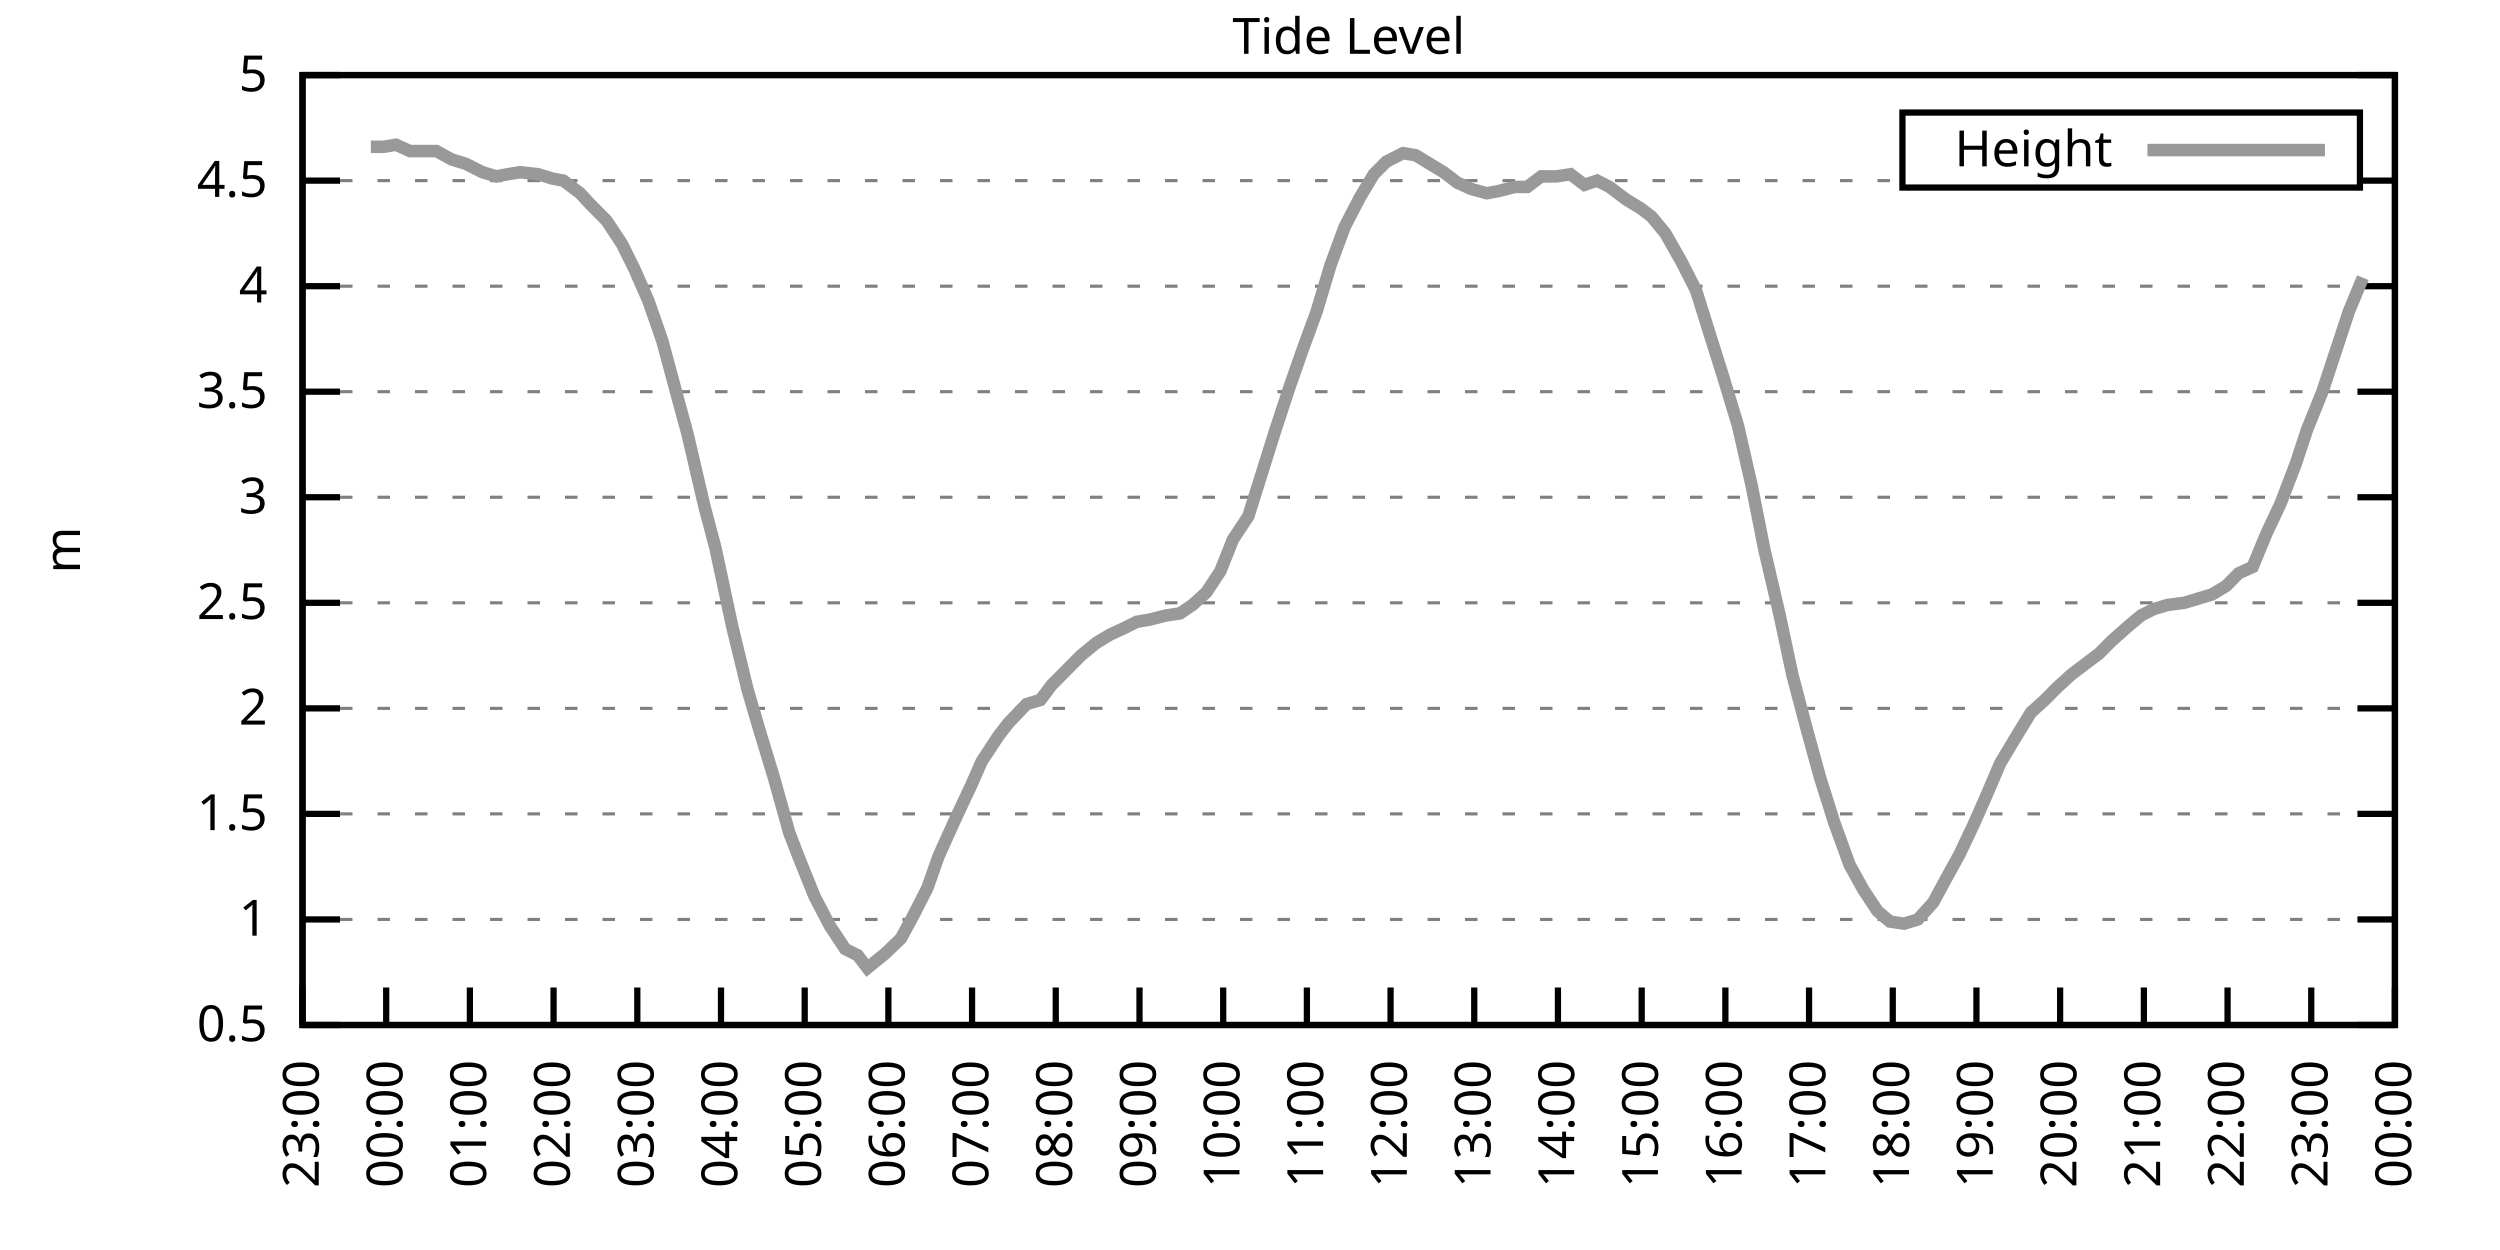
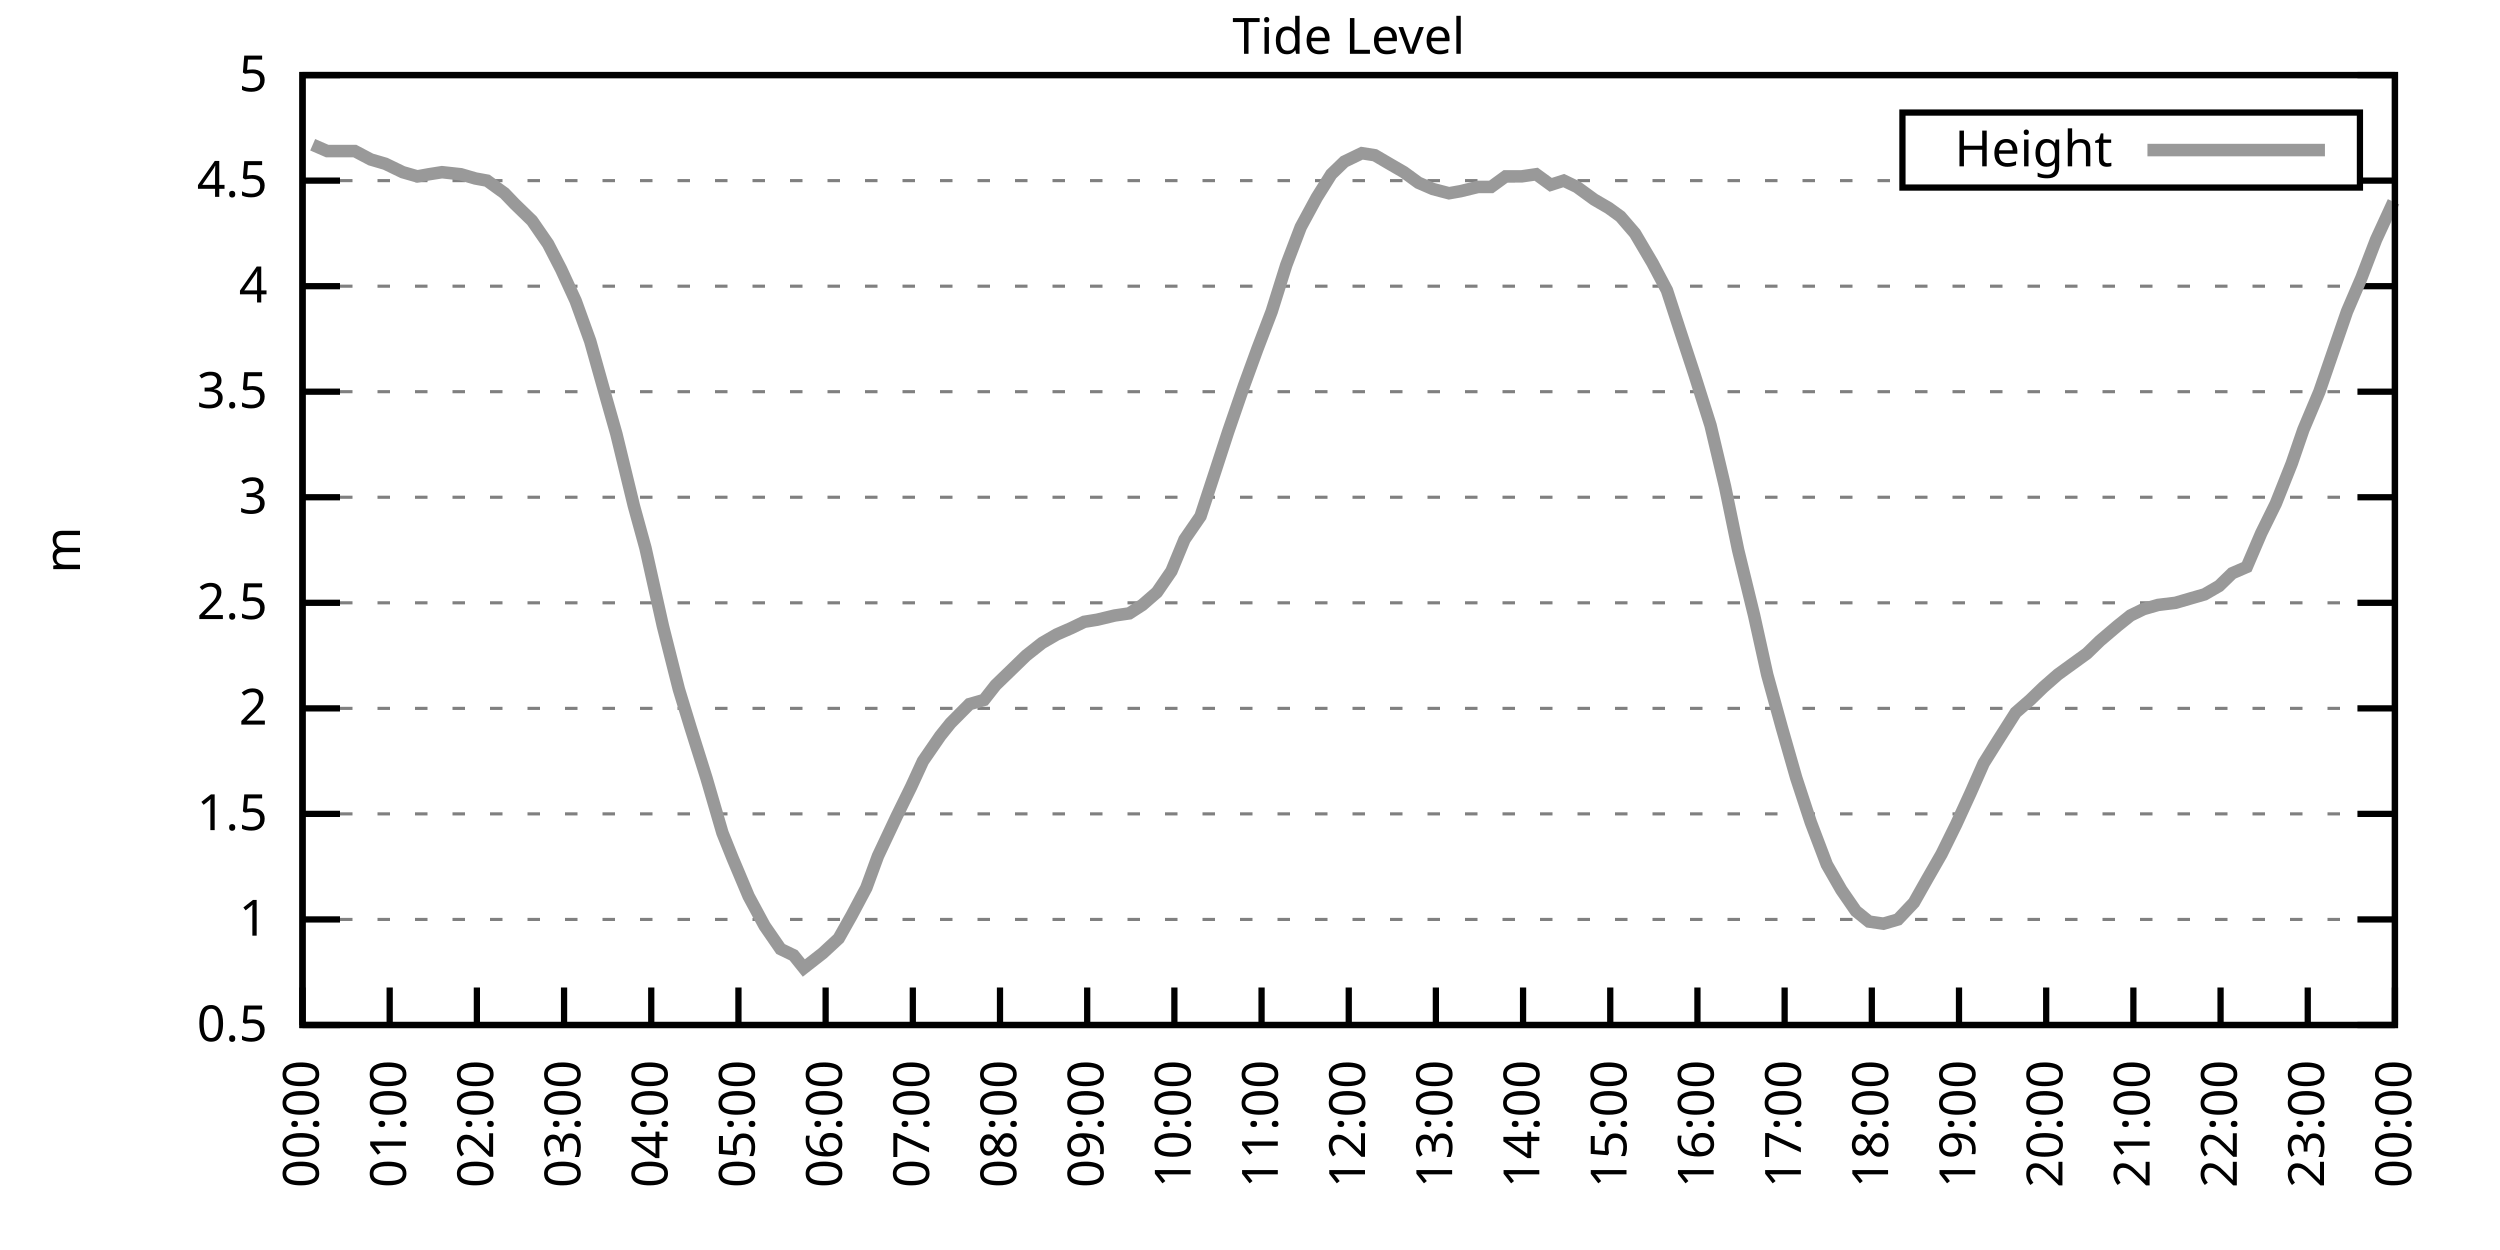
<svg xmlns="http://www.w3.org/2000/svg" xmlns:xlink="http://www.w3.org/1999/xlink" width="400" height="200" viewBox="0 0 400 200">
  <g id="gnuplot_canvas">
    <rect x="0" y="0" width="400" height="200" fill="none" />
    <defs>
      <circle id="gpDot" r="0.5" stroke-width="0.5" stroke="currentColor" />
      <path id="gpPt0" stroke-width="0.333" stroke="currentColor" d="M-1,0 h2 M0,-1 v2" />
      <path id="gpPt1" stroke-width="0.333" stroke="currentColor" d="M-1,-1 L1,1 M1,-1 L-1,1" />
      <path id="gpPt2" stroke-width="0.333" stroke="currentColor" d="M-1,0 L1,0 M0,-1 L0,1 M-1,-1 L1,1 M-1,1 L1,-1" />
      <rect id="gpPt3" stroke-width="0.333" stroke="currentColor" x="-1" y="-1" width="2" height="2" />
      <rect id="gpPt4" stroke-width="0.333" stroke="currentColor" fill="currentColor" x="-1" y="-1" width="2" height="2" />
      <circle id="gpPt5" stroke-width="0.333" stroke="currentColor" cx="0" cy="0" r="1" />
      <use xlink:href="#gpPt5" id="gpPt6" fill="currentColor" stroke="none" />
      <path id="gpPt7" stroke-width="0.333" stroke="currentColor" d="M0,-1.33 L-1.33,0.67 L1.33,0.67 z" />
      <use xlink:href="#gpPt7" id="gpPt8" fill="currentColor" stroke="none" />
      <use xlink:href="#gpPt7" id="gpPt9" stroke="currentColor" transform="rotate(180)" />
      <use xlink:href="#gpPt9" id="gpPt10" fill="currentColor" stroke="none" />
      <use xlink:href="#gpPt3" id="gpPt11" stroke="currentColor" transform="rotate(45)" />
      <use xlink:href="#gpPt11" id="gpPt12" fill="currentColor" stroke="none" />
      <path id="gpPt13" stroke-width="0.333" stroke="currentColor" d="M0,1.330 L1.265,0.411 L0.782,-1.067 L-0.782,-1.076 L-1.265,0.411 z" />
      <use xlink:href="#gpPt13" id="gpPt14" fill="currentColor" stroke="none" />
      <filter id="textbox" filterUnits="objectBoundingBox" x="0" y="0" height="1" width="1">
        <feFlood flood-color="white" flood-opacity="1" result="bgnd" />
        <feComposite in="SourceGraphic" in2="bgnd" operator="atop" />
      </filter>
      <filter id="greybox" filterUnits="objectBoundingBox" x="0" y="0" height="1" width="1">
        <feFlood flood-color="lightgrey" flood-opacity="1" result="grey" />
        <feComposite in="SourceGraphic" in2="grey" operator="atop" />
      </filter>
    </defs>
    <g fill="none" color="white" stroke="currentColor" stroke-width="1.00" stroke-linecap="butt" stroke-linejoin="miter">
</g>
    <g fill="none" color="black" stroke="currentColor" stroke-width="1.00" stroke-linecap="butt" stroke-linejoin="miter">
      <g stroke="none" shape-rendering="crispEdges">
        <polygon fill="rgb(255, 255, 255)" points="48.40,164.00 383.18,164.00 383.18,12.02 48.40,12.02 " />
      </g>
    </g>
    <g fill="none" color="black" stroke="currentColor" stroke-width="1.00" stroke-linecap="butt" stroke-linejoin="miter">
</g>
    <g fill="none" color="black" stroke="black" stroke-width="0.50" stroke-linecap="butt" stroke-linejoin="miter">
</g>
    <g fill="none" color="gray" stroke="currentColor" stroke-width="0.50" stroke-linecap="butt" stroke-linejoin="miter">
      <path stroke="gray" stroke-dasharray="2,4" class="gridline" d="M48.40,164.00 L383.19,164.00  " />
    </g>
    <g fill="none" color="gray" stroke="gray" stroke-width="1.00" stroke-linecap="butt" stroke-linejoin="miter">
</g>
    <g fill="none" color="black" stroke="currentColor" stroke-width="1.00" stroke-linecap="butt" stroke-linejoin="miter">
      <path stroke="black" d="M48.40,164.00 L54.40,164.00 M383.19,164.00 L377.19,164.00  " />
      <g transform="translate(42.80,166.60)" stroke="none" fill="black" font-family="Sans" font-size="8.00" text-anchor="end">
        <text>
          <tspan font-family="Sans"> 0.5</tspan>
        </text>
      </g>
    </g>
    <g fill="none" color="black" stroke="currentColor" stroke-width="1.00" stroke-linecap="butt" stroke-linejoin="miter">
</g>
    <g fill="none" color="black" stroke="black" stroke-width="0.50" stroke-linecap="butt" stroke-linejoin="miter">
</g>
    <g fill="none" color="gray" stroke="currentColor" stroke-width="0.50" stroke-linecap="butt" stroke-linejoin="miter">
      <path stroke="gray" stroke-dasharray="2,4" class="gridline" d="M48.40,147.11 L383.19,147.11  " />
    </g>
    <g fill="none" color="gray" stroke="gray" stroke-width="1.00" stroke-linecap="butt" stroke-linejoin="miter">
</g>
    <g fill="none" color="black" stroke="currentColor" stroke-width="1.00" stroke-linecap="butt" stroke-linejoin="miter">
      <path stroke="black" d="M48.40,147.11 L54.40,147.11 M383.19,147.11 L377.19,147.11  " />
      <g transform="translate(42.80,149.71)" stroke="none" fill="black" font-family="Sans" font-size="8.00" text-anchor="end">
        <text>
          <tspan font-family="Sans"> 1</tspan>
        </text>
      </g>
    </g>
    <g fill="none" color="black" stroke="currentColor" stroke-width="1.00" stroke-linecap="butt" stroke-linejoin="miter">
</g>
    <g fill="none" color="black" stroke="black" stroke-width="0.50" stroke-linecap="butt" stroke-linejoin="miter">
</g>
    <g fill="none" color="gray" stroke="currentColor" stroke-width="0.50" stroke-linecap="butt" stroke-linejoin="miter">
      <path stroke="gray" stroke-dasharray="2,4" class="gridline" d="M48.40,130.22 L383.19,130.22  " />
    </g>
    <g fill="none" color="gray" stroke="gray" stroke-width="1.00" stroke-linecap="butt" stroke-linejoin="miter">
</g>
    <g fill="none" color="black" stroke="currentColor" stroke-width="1.00" stroke-linecap="butt" stroke-linejoin="miter">
      <path stroke="black" d="M48.40,130.22 L54.40,130.22 M383.19,130.22 L377.19,130.22  " />
      <g transform="translate(42.80,132.82)" stroke="none" fill="black" font-family="Sans" font-size="8.00" text-anchor="end">
        <text>
          <tspan font-family="Sans"> 1.5</tspan>
        </text>
      </g>
    </g>
    <g fill="none" color="black" stroke="currentColor" stroke-width="1.00" stroke-linecap="butt" stroke-linejoin="miter">
</g>
    <g fill="none" color="black" stroke="black" stroke-width="0.50" stroke-linecap="butt" stroke-linejoin="miter">
</g>
    <g fill="none" color="gray" stroke="currentColor" stroke-width="0.50" stroke-linecap="butt" stroke-linejoin="miter">
      <path stroke="gray" stroke-dasharray="2,4" class="gridline" d="M48.40,113.34 L383.19,113.34  " />
    </g>
    <g fill="none" color="gray" stroke="gray" stroke-width="1.00" stroke-linecap="butt" stroke-linejoin="miter">
</g>
    <g fill="none" color="black" stroke="currentColor" stroke-width="1.00" stroke-linecap="butt" stroke-linejoin="miter">
      <path stroke="black" d="M48.40,113.34 L54.40,113.34 M383.19,113.34 L377.19,113.34  " />
      <g transform="translate(42.80,115.94)" stroke="none" fill="black" font-family="Sans" font-size="8.00" text-anchor="end">
        <text>
          <tspan font-family="Sans"> 2</tspan>
        </text>
      </g>
    </g>
    <g fill="none" color="black" stroke="currentColor" stroke-width="1.00" stroke-linecap="butt" stroke-linejoin="miter">
</g>
    <g fill="none" color="black" stroke="black" stroke-width="0.50" stroke-linecap="butt" stroke-linejoin="miter">
</g>
    <g fill="none" color="gray" stroke="currentColor" stroke-width="0.50" stroke-linecap="butt" stroke-linejoin="miter">
      <path stroke="gray" stroke-dasharray="2,4" class="gridline" d="M48.40,96.45 L383.19,96.45  " />
    </g>
    <g fill="none" color="gray" stroke="gray" stroke-width="1.00" stroke-linecap="butt" stroke-linejoin="miter">
</g>
    <g fill="none" color="black" stroke="currentColor" stroke-width="1.00" stroke-linecap="butt" stroke-linejoin="miter">
      <path stroke="black" d="M48.40,96.45 L54.40,96.45 M383.19,96.45 L377.19,96.45  " />
      <g transform="translate(42.80,99.05)" stroke="none" fill="black" font-family="Sans" font-size="8.00" text-anchor="end">
        <text>
          <tspan font-family="Sans"> 2.5</tspan>
        </text>
      </g>
    </g>
    <g fill="none" color="black" stroke="currentColor" stroke-width="1.00" stroke-linecap="butt" stroke-linejoin="miter">
</g>
    <g fill="none" color="black" stroke="black" stroke-width="0.50" stroke-linecap="butt" stroke-linejoin="miter">
</g>
    <g fill="none" color="gray" stroke="currentColor" stroke-width="0.50" stroke-linecap="butt" stroke-linejoin="miter">
      <path stroke="gray" stroke-dasharray="2,4" class="gridline" d="M48.40,79.56 L383.19,79.56  " />
    </g>
    <g fill="none" color="gray" stroke="gray" stroke-width="1.00" stroke-linecap="butt" stroke-linejoin="miter">
</g>
    <g fill="none" color="black" stroke="currentColor" stroke-width="1.00" stroke-linecap="butt" stroke-linejoin="miter">
      <path stroke="black" d="M48.40,79.56 L54.40,79.56 M383.19,79.56 L377.19,79.56  " />
      <g transform="translate(42.80,82.16)" stroke="none" fill="black" font-family="Sans" font-size="8.00" text-anchor="end">
        <text>
          <tspan font-family="Sans"> 3</tspan>
        </text>
      </g>
    </g>
    <g fill="none" color="black" stroke="currentColor" stroke-width="1.00" stroke-linecap="butt" stroke-linejoin="miter">
</g>
    <g fill="none" color="black" stroke="black" stroke-width="0.50" stroke-linecap="butt" stroke-linejoin="miter">
</g>
    <g fill="none" color="gray" stroke="currentColor" stroke-width="0.50" stroke-linecap="butt" stroke-linejoin="miter">
      <path stroke="gray" stroke-dasharray="2,4" class="gridline" d="M48.40,62.67 L383.19,62.67  " />
    </g>
    <g fill="none" color="gray" stroke="gray" stroke-width="1.00" stroke-linecap="butt" stroke-linejoin="miter">
</g>
    <g fill="none" color="black" stroke="currentColor" stroke-width="1.00" stroke-linecap="butt" stroke-linejoin="miter">
      <path stroke="black" d="M48.40,62.67 L54.40,62.67 M383.19,62.67 L377.19,62.67  " />
      <g transform="translate(42.80,65.27)" stroke="none" fill="black" font-family="Sans" font-size="8.00" text-anchor="end">
        <text>
          <tspan font-family="Sans"> 3.5</tspan>
        </text>
      </g>
    </g>
    <g fill="none" color="black" stroke="currentColor" stroke-width="1.00" stroke-linecap="butt" stroke-linejoin="miter">
</g>
    <g fill="none" color="black" stroke="black" stroke-width="0.50" stroke-linecap="butt" stroke-linejoin="miter">
</g>
    <g fill="none" color="gray" stroke="currentColor" stroke-width="0.50" stroke-linecap="butt" stroke-linejoin="miter">
      <path stroke="gray" stroke-dasharray="2,4" class="gridline" d="M48.40,45.79 L383.19,45.79  " />
    </g>
    <g fill="none" color="gray" stroke="gray" stroke-width="1.00" stroke-linecap="butt" stroke-linejoin="miter">
</g>
    <g fill="none" color="black" stroke="currentColor" stroke-width="1.00" stroke-linecap="butt" stroke-linejoin="miter">
      <path stroke="black" d="M48.40,45.79 L54.40,45.79 M383.19,45.79 L377.19,45.79  " />
      <g transform="translate(42.80,48.39)" stroke="none" fill="black" font-family="Sans" font-size="8.00" text-anchor="end">
        <text>
          <tspan font-family="Sans"> 4</tspan>
        </text>
      </g>
    </g>
    <g fill="none" color="black" stroke="currentColor" stroke-width="1.00" stroke-linecap="butt" stroke-linejoin="miter">
</g>
    <g fill="none" color="black" stroke="black" stroke-width="0.50" stroke-linecap="butt" stroke-linejoin="miter">
</g>
    <g fill="none" color="gray" stroke="currentColor" stroke-width="0.50" stroke-linecap="butt" stroke-linejoin="miter">
      <path stroke="gray" stroke-dasharray="2,4" class="gridline" d="M48.40,28.90 L304.39,28.90 M377.59,28.90 L383.19,28.90  " />
    </g>
    <g fill="none" color="gray" stroke="gray" stroke-width="1.00" stroke-linecap="butt" stroke-linejoin="miter">
</g>
    <g fill="none" color="black" stroke="currentColor" stroke-width="1.00" stroke-linecap="butt" stroke-linejoin="miter">
      <path stroke="black" d="M48.40,28.90 L54.40,28.90 M383.19,28.90 L377.19,28.90  " />
      <g transform="translate(42.80,31.50)" stroke="none" fill="black" font-family="Sans" font-size="8.00" text-anchor="end">
        <text>
          <tspan font-family="Sans"> 4.5</tspan>
        </text>
      </g>
    </g>
    <g fill="none" color="black" stroke="currentColor" stroke-width="1.00" stroke-linecap="butt" stroke-linejoin="miter">
</g>
    <g fill="none" color="black" stroke="black" stroke-width="0.50" stroke-linecap="butt" stroke-linejoin="miter">
</g>
    <g fill="none" color="gray" stroke="currentColor" stroke-width="0.50" stroke-linecap="butt" stroke-linejoin="miter">
      <path stroke="gray" stroke-dasharray="2,4" class="gridline" d="M48.40,12.01 L383.19,12.01  " />
    </g>
    <g fill="none" color="gray" stroke="gray" stroke-width="1.00" stroke-linecap="butt" stroke-linejoin="miter">
</g>
    <g fill="none" color="black" stroke="currentColor" stroke-width="1.00" stroke-linecap="butt" stroke-linejoin="miter">
      <path stroke="black" d="M48.40,12.01 L54.40,12.01 M383.19,12.01 L377.19,12.01  " />
      <g transform="translate(42.80,14.61)" stroke="none" fill="black" font-family="Sans" font-size="8.00" text-anchor="end">
        <text>
          <tspan font-family="Sans"> 5</tspan>
        </text>
      </g>
    </g>
    <g fill="none" color="black" stroke="currentColor" stroke-width="1.00" stroke-linecap="butt" stroke-linejoin="miter">
      <path stroke="black" d="M48.40,164.00 L48.40,158.00  " />
      <g transform="translate(51.00,169.60) rotate(270.00)" stroke="none" fill="black" font-family="Sans" font-size="8.00" text-anchor="end">
        <text>
-           <tspan font-family="Sans">23:00</tspan>
-         </text>
-       </g>
-     </g>
-     <g fill="none" color="black" stroke="currentColor" stroke-width="1.00" stroke-linecap="butt" stroke-linejoin="miter">
-       <path stroke="black" d="M61.79,164.00 L61.79,158.00  " />
-       <g transform="translate(64.39,169.60) rotate(270.00)" stroke="none" fill="black" font-family="Sans" font-size="8.00" text-anchor="end">
-         <text>
          <tspan font-family="Sans">00:00</tspan>
        </text>
      </g>
    </g>
    <g fill="none" color="black" stroke="currentColor" stroke-width="1.00" stroke-linecap="butt" stroke-linejoin="miter">
-       <path stroke="black" d="M75.18,164.00 L75.18,158.00  " />
-       <g transform="translate(77.78,169.60) rotate(270.00)" stroke="none" fill="black" font-family="Sans" font-size="8.00" text-anchor="end">
+       <path stroke="black" d="M62.35,164.00 L62.35,158.00  " />
+       <g transform="translate(64.95,169.60) rotate(270.00)" stroke="none" fill="black" font-family="Sans" font-size="8.00" text-anchor="end">
        <text>
          <tspan font-family="Sans">01:00</tspan>
        </text>
      </g>
    </g>
    <g fill="none" color="black" stroke="currentColor" stroke-width="1.00" stroke-linecap="butt" stroke-linejoin="miter">
-       <path stroke="black" d="M88.57,164.00 L88.57,158.00  " />
-       <g transform="translate(91.17,169.60) rotate(270.00)" stroke="none" fill="black" font-family="Sans" font-size="8.00" text-anchor="end">
+       <path stroke="black" d="M76.30,164.00 L76.30,158.00  " />
+       <g transform="translate(78.90,169.60) rotate(270.00)" stroke="none" fill="black" font-family="Sans" font-size="8.00" text-anchor="end">
        <text>
          <tspan font-family="Sans">02:00</tspan>
        </text>
      </g>
    </g>
    <g fill="none" color="black" stroke="currentColor" stroke-width="1.00" stroke-linecap="butt" stroke-linejoin="miter">
-       <path stroke="black" d="M101.97,164.00 L101.97,158.00  " />
-       <g transform="translate(104.57,169.60) rotate(270.00)" stroke="none" fill="black" font-family="Sans" font-size="8.00" text-anchor="end">
+       <path stroke="black" d="M90.25,164.00 L90.25,158.00  " />
+       <g transform="translate(92.85,169.60) rotate(270.00)" stroke="none" fill="black" font-family="Sans" font-size="8.00" text-anchor="end">
        <text>
          <tspan font-family="Sans">03:00</tspan>
        </text>
      </g>
    </g>
    <g fill="none" color="black" stroke="currentColor" stroke-width="1.00" stroke-linecap="butt" stroke-linejoin="miter">
-       <path stroke="black" d="M115.36,164.00 L115.36,158.00  " />
-       <g transform="translate(117.96,169.60) rotate(270.00)" stroke="none" fill="black" font-family="Sans" font-size="8.00" text-anchor="end">
+       <path stroke="black" d="M104.20,164.00 L104.20,158.00  " />
+       <g transform="translate(106.80,169.60) rotate(270.00)" stroke="none" fill="black" font-family="Sans" font-size="8.00" text-anchor="end">
        <text>
          <tspan font-family="Sans">04:00</tspan>
        </text>
      </g>
    </g>
    <g fill="none" color="black" stroke="currentColor" stroke-width="1.00" stroke-linecap="butt" stroke-linejoin="miter">
-       <path stroke="black" d="M128.75,164.00 L128.75,158.00  " />
-       <g transform="translate(131.35,169.60) rotate(270.00)" stroke="none" fill="black" font-family="Sans" font-size="8.00" text-anchor="end">
+       <path stroke="black" d="M118.15,164.00 L118.15,158.00  " />
+       <g transform="translate(120.75,169.60) rotate(270.00)" stroke="none" fill="black" font-family="Sans" font-size="8.00" text-anchor="end">
        <text>
          <tspan font-family="Sans">05:00</tspan>
        </text>
      </g>
    </g>
    <g fill="none" color="black" stroke="currentColor" stroke-width="1.00" stroke-linecap="butt" stroke-linejoin="miter">
-       <path stroke="black" d="M142.14,164.00 L142.14,158.00  " />
-       <g transform="translate(144.74,169.60) rotate(270.00)" stroke="none" fill="black" font-family="Sans" font-size="8.00" text-anchor="end">
+       <path stroke="black" d="M132.10,164.00 L132.10,158.00  " />
+       <g transform="translate(134.70,169.60) rotate(270.00)" stroke="none" fill="black" font-family="Sans" font-size="8.00" text-anchor="end">
        <text>
          <tspan font-family="Sans">06:00</tspan>
        </text>
      </g>
    </g>
    <g fill="none" color="black" stroke="currentColor" stroke-width="1.00" stroke-linecap="butt" stroke-linejoin="miter">
-       <path stroke="black" d="M155.53,164.00 L155.53,158.00  " />
-       <g transform="translate(158.13,169.60) rotate(270.00)" stroke="none" fill="black" font-family="Sans" font-size="8.00" text-anchor="end">
+       <path stroke="black" d="M146.05,164.00 L146.05,158.00  " />
+       <g transform="translate(148.65,169.60) rotate(270.00)" stroke="none" fill="black" font-family="Sans" font-size="8.00" text-anchor="end">
        <text>
          <tspan font-family="Sans">07:00</tspan>
        </text>
      </g>
    </g>
    <g fill="none" color="black" stroke="currentColor" stroke-width="1.00" stroke-linecap="butt" stroke-linejoin="miter">
-       <path stroke="black" d="M168.92,164.00 L168.92,158.00  " />
-       <g transform="translate(171.52,169.60) rotate(270.00)" stroke="none" fill="black" font-family="Sans" font-size="8.00" text-anchor="end">
+       <path stroke="black" d="M160.00,164.00 L160.00,158.00  " />
+       <g transform="translate(162.60,169.60) rotate(270.00)" stroke="none" fill="black" font-family="Sans" font-size="8.00" text-anchor="end">
        <text>
          <tspan font-family="Sans">08:00</tspan>
        </text>
      </g>
    </g>
    <g fill="none" color="black" stroke="currentColor" stroke-width="1.00" stroke-linecap="butt" stroke-linejoin="miter">
-       <path stroke="black" d="M182.32,164.00 L182.32,158.00  " />
-       <g transform="translate(184.92,169.60) rotate(270.00)" stroke="none" fill="black" font-family="Sans" font-size="8.00" text-anchor="end">
+       <path stroke="black" d="M173.95,164.00 L173.95,158.00  " />
+       <g transform="translate(176.55,169.60) rotate(270.00)" stroke="none" fill="black" font-family="Sans" font-size="8.00" text-anchor="end">
        <text>
          <tspan font-family="Sans">09:00</tspan>
        </text>
      </g>
    </g>
    <g fill="none" color="black" stroke="currentColor" stroke-width="1.00" stroke-linecap="butt" stroke-linejoin="miter">
-       <path stroke="black" d="M195.71,164.00 L195.71,158.00  " />
-       <g transform="translate(198.31,169.60) rotate(270.00)" stroke="none" fill="black" font-family="Sans" font-size="8.00" text-anchor="end">
+       <path stroke="black" d="M187.90,164.00 L187.90,158.00  " />
+       <g transform="translate(190.50,169.60) rotate(270.00)" stroke="none" fill="black" font-family="Sans" font-size="8.00" text-anchor="end">
        <text>
          <tspan font-family="Sans">10:00</tspan>
        </text>
      </g>
    </g>
    <g fill="none" color="black" stroke="currentColor" stroke-width="1.00" stroke-linecap="butt" stroke-linejoin="miter">
-       <path stroke="black" d="M209.10,164.00 L209.10,158.00  " />
-       <g transform="translate(211.70,169.60) rotate(270.00)" stroke="none" fill="black" font-family="Sans" font-size="8.00" text-anchor="end">
+       <path stroke="black" d="M201.85,164.00 L201.85,158.00  " />
+       <g transform="translate(204.45,169.60) rotate(270.00)" stroke="none" fill="black" font-family="Sans" font-size="8.00" text-anchor="end">
        <text>
          <tspan font-family="Sans">11:00</tspan>
        </text>
      </g>
    </g>
    <g fill="none" color="black" stroke="currentColor" stroke-width="1.00" stroke-linecap="butt" stroke-linejoin="miter">
-       <path stroke="black" d="M222.49,164.00 L222.49,158.00  " />
-       <g transform="translate(225.09,169.60) rotate(270.00)" stroke="none" fill="black" font-family="Sans" font-size="8.00" text-anchor="end">
+       <path stroke="black" d="M215.80,164.00 L215.80,158.00  " />
+       <g transform="translate(218.40,169.60) rotate(270.00)" stroke="none" fill="black" font-family="Sans" font-size="8.00" text-anchor="end">
        <text>
          <tspan font-family="Sans">12:00</tspan>
        </text>
      </g>
    </g>
    <g fill="none" color="black" stroke="currentColor" stroke-width="1.00" stroke-linecap="butt" stroke-linejoin="miter">
-       <path stroke="black" d="M235.88,164.00 L235.88,158.00  " />
-       <g transform="translate(238.48,169.60) rotate(270.00)" stroke="none" fill="black" font-family="Sans" font-size="8.00" text-anchor="end">
+       <path stroke="black" d="M229.74,164.00 L229.74,158.00  " />
+       <g transform="translate(232.34,169.60) rotate(270.00)" stroke="none" fill="black" font-family="Sans" font-size="8.00" text-anchor="end">
        <text>
          <tspan font-family="Sans">13:00</tspan>
        </text>
      </g>
    </g>
    <g fill="none" color="black" stroke="currentColor" stroke-width="1.00" stroke-linecap="butt" stroke-linejoin="miter">
-       <path stroke="black" d="M249.27,164.00 L249.27,158.00  " />
-       <g transform="translate(251.87,169.60) rotate(270.00)" stroke="none" fill="black" font-family="Sans" font-size="8.00" text-anchor="end">
+       <path stroke="black" d="M243.69,164.00 L243.69,158.00  " />
+       <g transform="translate(246.29,169.60) rotate(270.00)" stroke="none" fill="black" font-family="Sans" font-size="8.00" text-anchor="end">
        <text>
          <tspan font-family="Sans">14:00</tspan>
        </text>
      </g>
    </g>
    <g fill="none" color="black" stroke="currentColor" stroke-width="1.00" stroke-linecap="butt" stroke-linejoin="miter">
-       <path stroke="black" d="M262.67,164.00 L262.67,158.00  " />
-       <g transform="translate(265.27,169.60) rotate(270.00)" stroke="none" fill="black" font-family="Sans" font-size="8.00" text-anchor="end">
+       <path stroke="black" d="M257.64,164.00 L257.64,158.00  " />
+       <g transform="translate(260.24,169.60) rotate(270.00)" stroke="none" fill="black" font-family="Sans" font-size="8.00" text-anchor="end">
        <text>
          <tspan font-family="Sans">15:00</tspan>
        </text>
      </g>
    </g>
    <g fill="none" color="black" stroke="currentColor" stroke-width="1.00" stroke-linecap="butt" stroke-linejoin="miter">
-       <path stroke="black" d="M276.06,164.00 L276.06,158.00  " />
-       <g transform="translate(278.66,169.60) rotate(270.00)" stroke="none" fill="black" font-family="Sans" font-size="8.00" text-anchor="end">
+       <path stroke="black" d="M271.59,164.00 L271.59,158.00  " />
+       <g transform="translate(274.19,169.60) rotate(270.00)" stroke="none" fill="black" font-family="Sans" font-size="8.00" text-anchor="end">
        <text>
          <tspan font-family="Sans">16:00</tspan>
        </text>
      </g>
    </g>
    <g fill="none" color="black" stroke="currentColor" stroke-width="1.00" stroke-linecap="butt" stroke-linejoin="miter">
-       <path stroke="black" d="M289.45,164.00 L289.45,158.00  " />
-       <g transform="translate(292.05,169.60) rotate(270.00)" stroke="none" fill="black" font-family="Sans" font-size="8.00" text-anchor="end">
+       <path stroke="black" d="M285.54,164.00 L285.54,158.00  " />
+       <g transform="translate(288.14,169.60) rotate(270.00)" stroke="none" fill="black" font-family="Sans" font-size="8.00" text-anchor="end">
        <text>
          <tspan font-family="Sans">17:00</tspan>
        </text>
      </g>
    </g>
    <g fill="none" color="black" stroke="currentColor" stroke-width="1.00" stroke-linecap="butt" stroke-linejoin="miter">
-       <path stroke="black" d="M302.84,164.00 L302.84,158.00  " />
-       <g transform="translate(305.44,169.60) rotate(270.00)" stroke="none" fill="black" font-family="Sans" font-size="8.00" text-anchor="end">
+       <path stroke="black" d="M299.49,164.00 L299.49,158.00  " />
+       <g transform="translate(302.09,169.60) rotate(270.00)" stroke="none" fill="black" font-family="Sans" font-size="8.00" text-anchor="end">
        <text>
          <tspan font-family="Sans">18:00</tspan>
        </text>
      </g>
    </g>
    <g fill="none" color="black" stroke="currentColor" stroke-width="1.00" stroke-linecap="butt" stroke-linejoin="miter">
-       <path stroke="black" d="M316.23,164.00 L316.23,158.00  " />
-       <g transform="translate(318.83,169.60) rotate(270.00)" stroke="none" fill="black" font-family="Sans" font-size="8.00" text-anchor="end">
+       <path stroke="black" d="M313.44,164.00 L313.44,158.00  " />
+       <g transform="translate(316.04,169.60) rotate(270.00)" stroke="none" fill="black" font-family="Sans" font-size="8.00" text-anchor="end">
        <text>
          <tspan font-family="Sans">19:00</tspan>
        </text>
      </g>
    </g>
    <g fill="none" color="black" stroke="currentColor" stroke-width="1.00" stroke-linecap="butt" stroke-linejoin="miter">
-       <path stroke="black" d="M329.62,164.00 L329.62,158.00  " />
-       <g transform="translate(332.22,169.60) rotate(270.00)" stroke="none" fill="black" font-family="Sans" font-size="8.00" text-anchor="end">
+       <path stroke="black" d="M327.39,164.00 L327.39,158.00  " />
+       <g transform="translate(329.99,169.60) rotate(270.00)" stroke="none" fill="black" font-family="Sans" font-size="8.00" text-anchor="end">
        <text>
          <tspan font-family="Sans">20:00</tspan>
        </text>
      </g>
    </g>
    <g fill="none" color="black" stroke="currentColor" stroke-width="1.00" stroke-linecap="butt" stroke-linejoin="miter">
-       <path stroke="black" d="M343.02,164.00 L343.02,158.00  " />
-       <g transform="translate(345.62,169.60) rotate(270.00)" stroke="none" fill="black" font-family="Sans" font-size="8.00" text-anchor="end">
+       <path stroke="black" d="M341.34,164.00 L341.34,158.00  " />
+       <g transform="translate(343.94,169.60) rotate(270.00)" stroke="none" fill="black" font-family="Sans" font-size="8.00" text-anchor="end">
        <text>
          <tspan font-family="Sans">21:00</tspan>
        </text>
      </g>
    </g>
    <g fill="none" color="black" stroke="currentColor" stroke-width="1.00" stroke-linecap="butt" stroke-linejoin="miter">
-       <path stroke="black" d="M356.41,164.00 L356.41,158.00  " />
-       <g transform="translate(359.01,169.60) rotate(270.00)" stroke="none" fill="black" font-family="Sans" font-size="8.00" text-anchor="end">
+       <path stroke="black" d="M355.29,164.00 L355.29,158.00  " />
+       <g transform="translate(357.89,169.60) rotate(270.00)" stroke="none" fill="black" font-family="Sans" font-size="8.00" text-anchor="end">
        <text>
          <tspan font-family="Sans">22:00</tspan>
        </text>
      </g>
    </g>
    <g fill="none" color="black" stroke="currentColor" stroke-width="1.00" stroke-linecap="butt" stroke-linejoin="miter">
-       <path stroke="black" d="M369.80,164.00 L369.80,158.00  " />
-       <g transform="translate(372.40,169.60) rotate(270.00)" stroke="none" fill="black" font-family="Sans" font-size="8.00" text-anchor="end">
+       <path stroke="black" d="M369.24,164.00 L369.24,158.00  " />
+       <g transform="translate(371.84,169.60) rotate(270.00)" stroke="none" fill="black" font-family="Sans" font-size="8.00" text-anchor="end">
        <text>
          <tspan font-family="Sans">23:00</tspan>
        </text>
      </g>
    </g>
    <g fill="none" color="black" stroke="currentColor" stroke-width="1.00" stroke-linecap="butt" stroke-linejoin="miter">
      <path stroke="black" d="M383.19,164.00 L383.19,158.00  " />
      <g transform="translate(385.79,169.60) rotate(270.00)" stroke="none" fill="black" font-family="Sans" font-size="8.00" text-anchor="end">
        <text>
          <tspan font-family="Sans">00:00</tspan>
        </text>
      </g>
    </g>
    <g fill="none" color="black" stroke="currentColor" stroke-width="1.00" stroke-linecap="butt" stroke-linejoin="miter">
</g>
    <g fill="none" color="black" stroke="currentColor" stroke-width="1.00" stroke-linecap="butt" stroke-linejoin="miter">
      <path stroke="black" d="M48.40,12.01 L48.40,164.00 L383.19,164.00 L383.19,12.01 L48.40,12.01 Z  " />
    </g>
    <g fill="none" color="black" stroke="currentColor" stroke-width="1.00" stroke-linecap="butt" stroke-linejoin="miter">
</g>
    <g fill="none" color="black" stroke="currentColor" stroke-width="1.00" stroke-linecap="butt" stroke-linejoin="miter">
      <path stroke="black" d="M304.39,30.01 L304.39,18.01 L377.59,18.01 L377.59,30.01 L304.39,30.01 Z  " />
    </g>
    <g id="Tide_level_plot_1">
      <g fill="none" color="white" stroke="black" stroke-width="2.00" stroke-linecap="butt" stroke-linejoin="miter">
</g>
      <g fill="none" color="black" stroke="currentColor" stroke-width="2.00" stroke-linecap="butt" stroke-linejoin="miter">
        <g transform="translate(337.99,26.61)" stroke="none" fill="black" font-family="Sans" font-size="8.00" text-anchor="end">
          <text>
            <tspan font-family="Sans">Height</tspan>
          </text>
        </g>
      </g>
      <g fill="none" color="black" stroke="currentColor" stroke-width="2.00" stroke-linecap="butt" stroke-linejoin="miter">
-         <path stroke="rgb(153, 153, 153)" d="M343.59,24.01 L371.99,24.01 M59.34,23.49 L61.35,23.49 L63.35,23.16 L65.59,24.17 L67.59,24.17 L69.83,24.17   L72.28,25.52 L74.51,26.20 L77.19,27.55 L79.42,28.22 L81.21,27.88 L83.22,27.55 L86.12,27.88 L88.35,28.56   L90.14,28.90 L92.82,30.92 L94.38,32.61 L97.06,35.32 L99.51,39.03 L101.52,43.08 L103.75,48.15 L105.98,54.57   L108.44,63.69 L110.00,69.43 L112.68,80.91 L114.47,87.67 L117.14,100.16 L119.60,110.30 L121.38,116.38 L123.84,124.48   L126.29,133.26 L127.86,137.32 L130.31,143.40 L132.77,148.13 L135.22,151.84 L137.23,152.85 L138.79,154.88 L141.69,152.52   L144.15,150.15 L146.16,146.44 L148.39,142.05 L150.18,136.98 L153.08,130.56 L155.31,125.83 L157.10,121.78 L159.77,117.73   L161.34,115.70 L164.24,112.66 L166.47,111.99 L168.25,109.62 L170.93,106.92 L172.94,104.89 L175.40,102.87 L177.63,101.52   L179.86,100.50 L181.87,99.49 L183.88,99.15 L186.56,98.48 L188.79,98.14 L190.80,96.79 L193.03,94.76 L195.26,91.38   L197.27,86.32 L199.73,82.60 L201.96,75.51 L203.97,69.09 L206.42,61.66 L208.43,55.92 L210.66,49.84 L212.89,42.41   L215.13,36.33 L217.58,31.60 L219.81,27.88 L221.82,25.86 L224.50,24.51 L226.51,24.84 L228.74,26.20 L230.97,27.55   L233.20,29.24 L235.44,30.25 L237.89,30.92 L239.68,30.59 L242.36,29.91 L244.36,29.91 L246.60,28.22 L249.05,28.22   L251.28,27.88 L253.51,29.57 L255.52,28.90 L257.53,29.91 L260.21,31.94 L262.44,33.29 L264.23,34.64 L266.46,37.34   L269.14,42.07 L271.37,46.46 L273.38,52.88 L275.61,59.97 L278.07,68.08 L280.30,77.87 L282.31,88.00 L284.76,98.48   L286.77,107.93 L289.00,116.38 L291.23,124.48 L293.47,131.58 L295.92,138.33 L298.15,142.38 L300.39,145.76 L302.39,147.45   L304.63,147.79 L306.86,147.11 L309.31,144.41 L311.32,140.69 L313.55,136.64 L315.79,131.91 L318.02,126.85 L320.03,122.12   L322.26,118.40 L324.94,114.01 L327.17,111.99 L329.18,109.96 L331.41,107.93 L333.64,106.24 L335.87,104.56 L337.88,102.53   L340.56,100.16 L342.57,98.48 L344.58,97.46 L346.81,96.79 L349.49,96.45 L351.72,95.77 L353.95,95.10 L356.18,93.75   L358.19,91.72 L360.42,90.71 L362.66,85.30 L364.89,80.57 L367.34,74.16 L369.13,68.75 L371.58,62.67 L373.59,56.59   L375.82,49.84 L378.06,44.43  " />
+         <path stroke="rgb(153, 153, 153)" d="M343.59,24.01 L371.99,24.01 M50.03,23.16 L52.35,24.17 L54.44,24.17 L56.77,24.17 L59.33,25.52 L61.65,26.20   L64.44,27.55 L66.77,28.22 L68.63,27.88 L70.72,27.55 L73.74,27.88 L76.07,28.56 L77.93,28.90 L80.72,30.92   L82.34,32.61 L85.13,35.32 L87.69,39.03 L89.78,43.08 L92.11,48.15 L94.43,54.57 L96.99,63.69 L98.62,69.43   L101.41,80.91 L103.27,87.67 L106.06,100.16 L108.62,110.30 L110.48,116.38 L113.03,124.48 L115.59,133.26 L117.22,137.32   L119.78,143.40 L122.33,148.13 L124.89,151.84 L126.98,152.85 L128.61,154.88 L131.63,152.52 L134.19,150.15 L136.28,146.44   L138.61,142.05 L140.47,136.98 L143.49,130.56 L145.81,125.83 L147.67,121.78 L150.46,117.73 L152.09,115.70 L155.11,112.66   L157.44,111.99 L159.30,109.62 L162.09,106.92 L164.18,104.89 L166.74,102.87 L169.06,101.52 L171.39,100.50 L173.48,99.49   L175.57,99.15 L178.36,98.48 L180.69,98.14 L182.78,96.79 L185.11,94.76 L187.43,91.38 L189.52,86.32 L192.08,82.60   L194.41,75.51 L196.50,69.09 L199.06,61.66 L201.15,55.92 L203.47,49.84 L205.80,42.41 L208.12,36.33 L210.68,31.60   L213.01,27.88 L215.10,25.86 L217.89,24.51 L219.98,24.84 L222.30,26.20 L224.63,27.55 L226.95,29.24 L229.28,30.25   L231.84,30.92 L233.70,30.59 L236.49,29.91 L238.58,29.91 L240.90,28.22 L243.46,28.22 L245.79,27.88 L248.11,29.57   L250.20,28.90 L252.30,29.91 L255.09,31.94 L257.41,33.29 L259.27,34.64 L261.60,37.34 L264.39,42.07 L266.71,46.46   L268.80,52.88 L271.13,59.97 L273.69,68.08 L276.01,77.87 L278.10,88.00 L280.66,98.48 L282.75,107.93 L285.08,116.38   L287.40,124.48 L289.73,131.58 L292.29,138.33 L294.61,142.38 L296.94,145.76 L299.03,147.45 L301.35,147.79 L303.68,147.11   L306.23,144.41 L308.33,140.69 L310.65,136.64 L312.98,131.91 L315.30,126.85 L317.39,122.12 L319.72,118.40 L322.51,114.01   L324.83,111.99 L326.93,109.96 L329.25,107.93 L331.58,106.24 L333.90,104.56 L335.99,102.53 L338.78,100.16 L340.88,98.48   L342.97,97.46 L345.29,96.79 L348.08,96.45 L350.41,95.77 L352.73,95.10 L355.06,93.75 L357.15,91.72 L359.48,90.71   L361.80,85.30 L364.13,80.57 L366.68,74.16 L368.54,68.75 L371.10,62.67 L373.19,56.59 L375.52,49.84 L377.84,44.43   L380.17,38.35 L382.96,32.28  " />
      </g>
    </g>
    <g fill="none" color="black" stroke="currentColor" stroke-width="2.00" stroke-linecap="butt" stroke-linejoin="miter">
</g>
    <g fill="none" color="black" stroke="black" stroke-width="1.00" stroke-linecap="butt" stroke-linejoin="miter">
</g>
    <g fill="none" color="black" stroke="currentColor" stroke-width="1.00" stroke-linecap="butt" stroke-linejoin="miter">
      <path stroke="black" d="M48.40,12.01 L48.40,164.00 L383.19,164.00 L383.19,12.01 L48.40,12.01 Z  " />
      <g transform="translate(12.80,88.01) rotate(270.00)" stroke="none" fill="black" font-family="Sans" font-size="8.00" text-anchor="middle">
        <text>
          <tspan font-family="Sans">m</tspan>
        </text>
      </g>
    </g>
    <g fill="none" color="black" stroke="currentColor" stroke-width="1.00" stroke-linecap="butt" stroke-linejoin="miter">
</g>
    <g fill="none" color="black" stroke="currentColor" stroke-width="1.00" stroke-linecap="butt" stroke-linejoin="miter">
      <g transform="translate(215.79,8.61)" stroke="none" fill="black" font-family="Sans" font-size="8.00" text-anchor="middle">
        <text>
          <tspan font-family="Sans">Tide Level</tspan>
        </text>
      </g>
    </g>
    <g fill="none" color="black" stroke="currentColor" stroke-width="1.00" stroke-linecap="butt" stroke-linejoin="miter">
</g>
  </g>
</svg>
